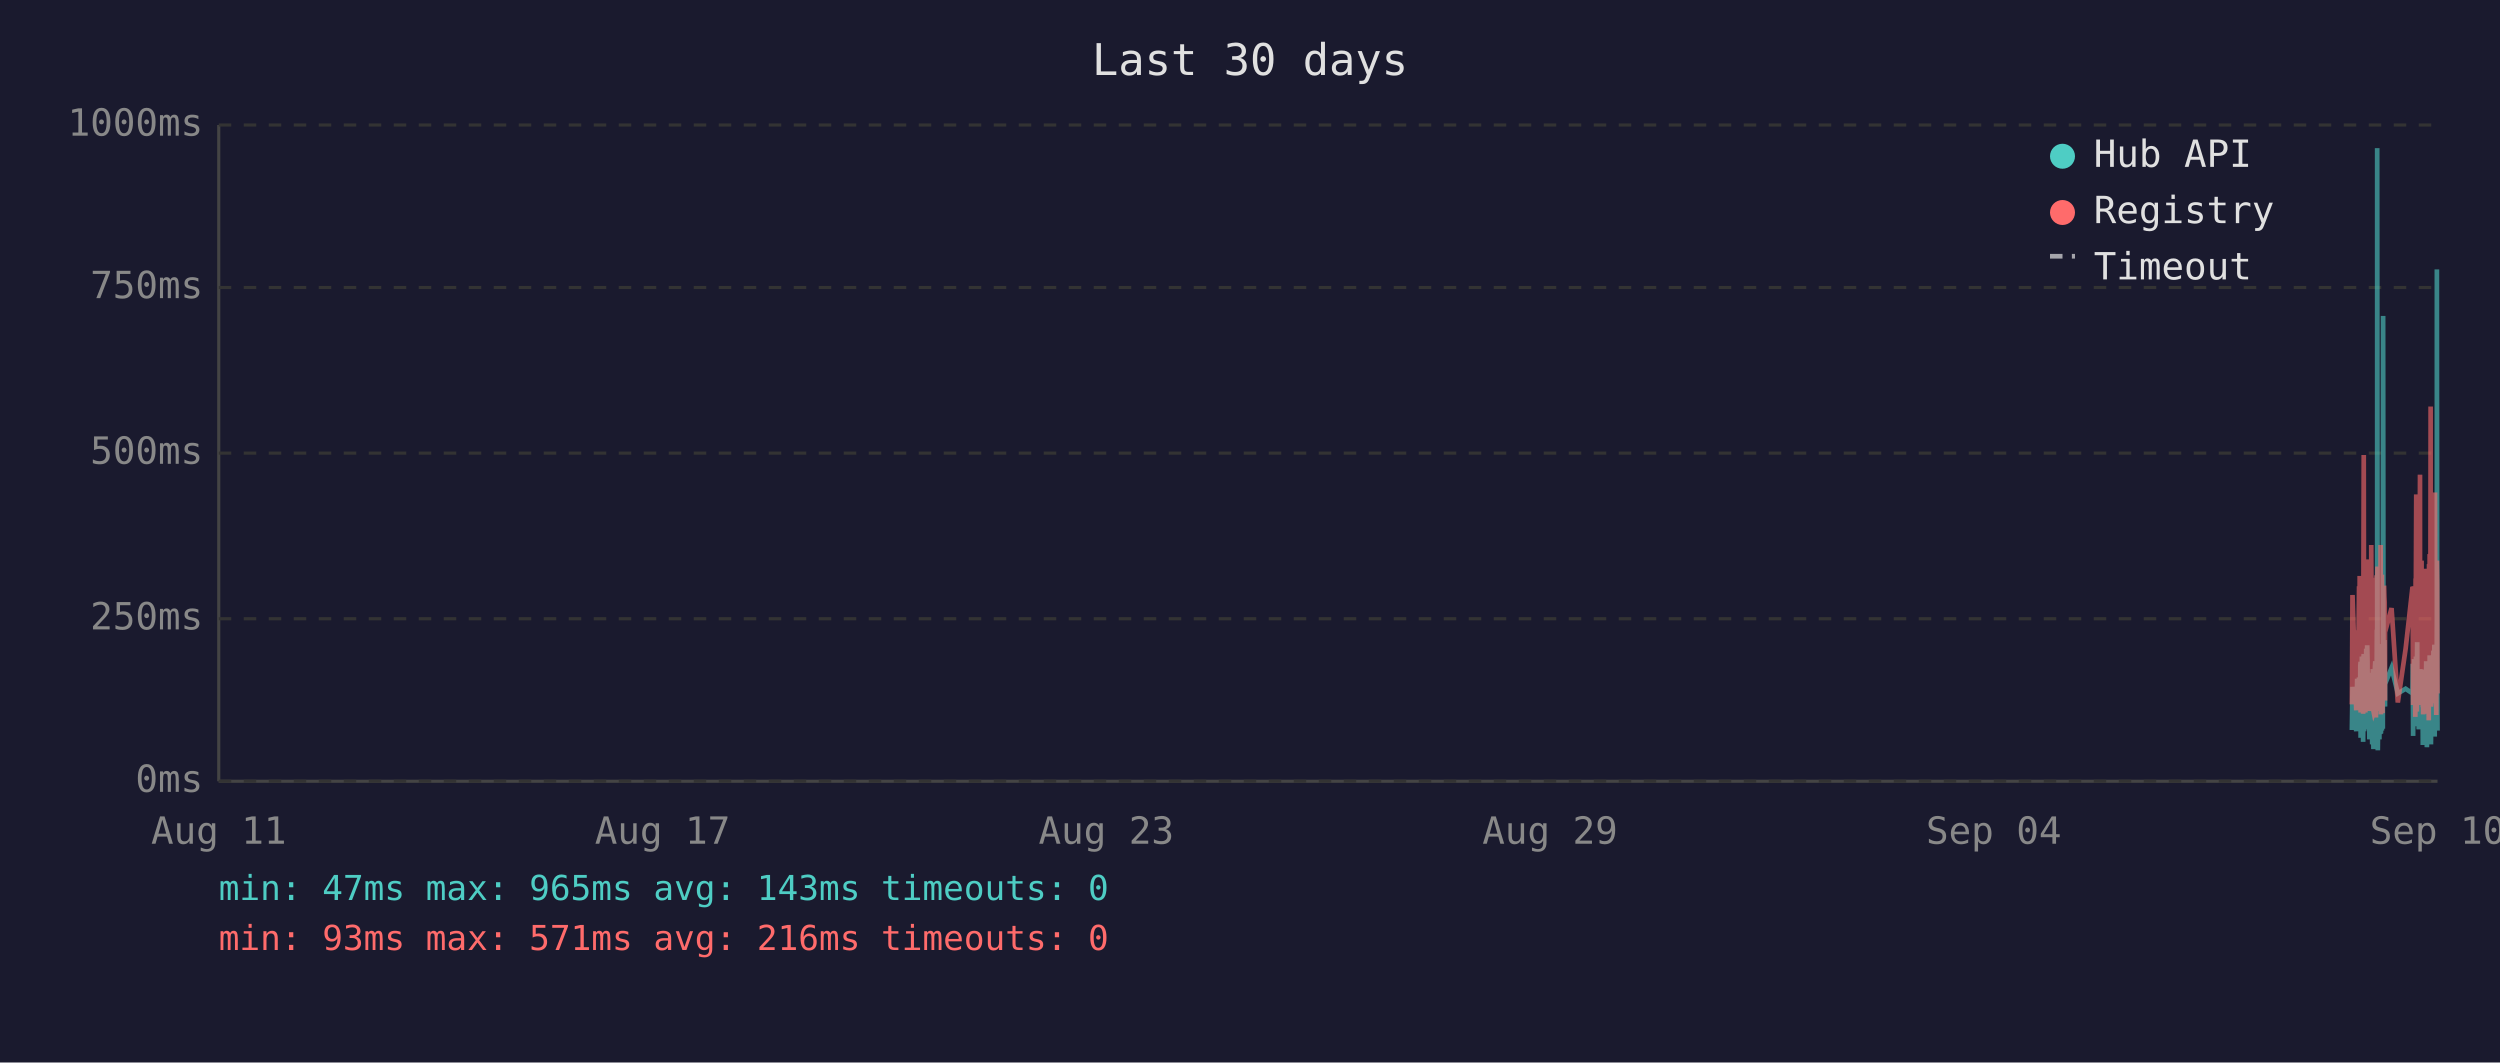
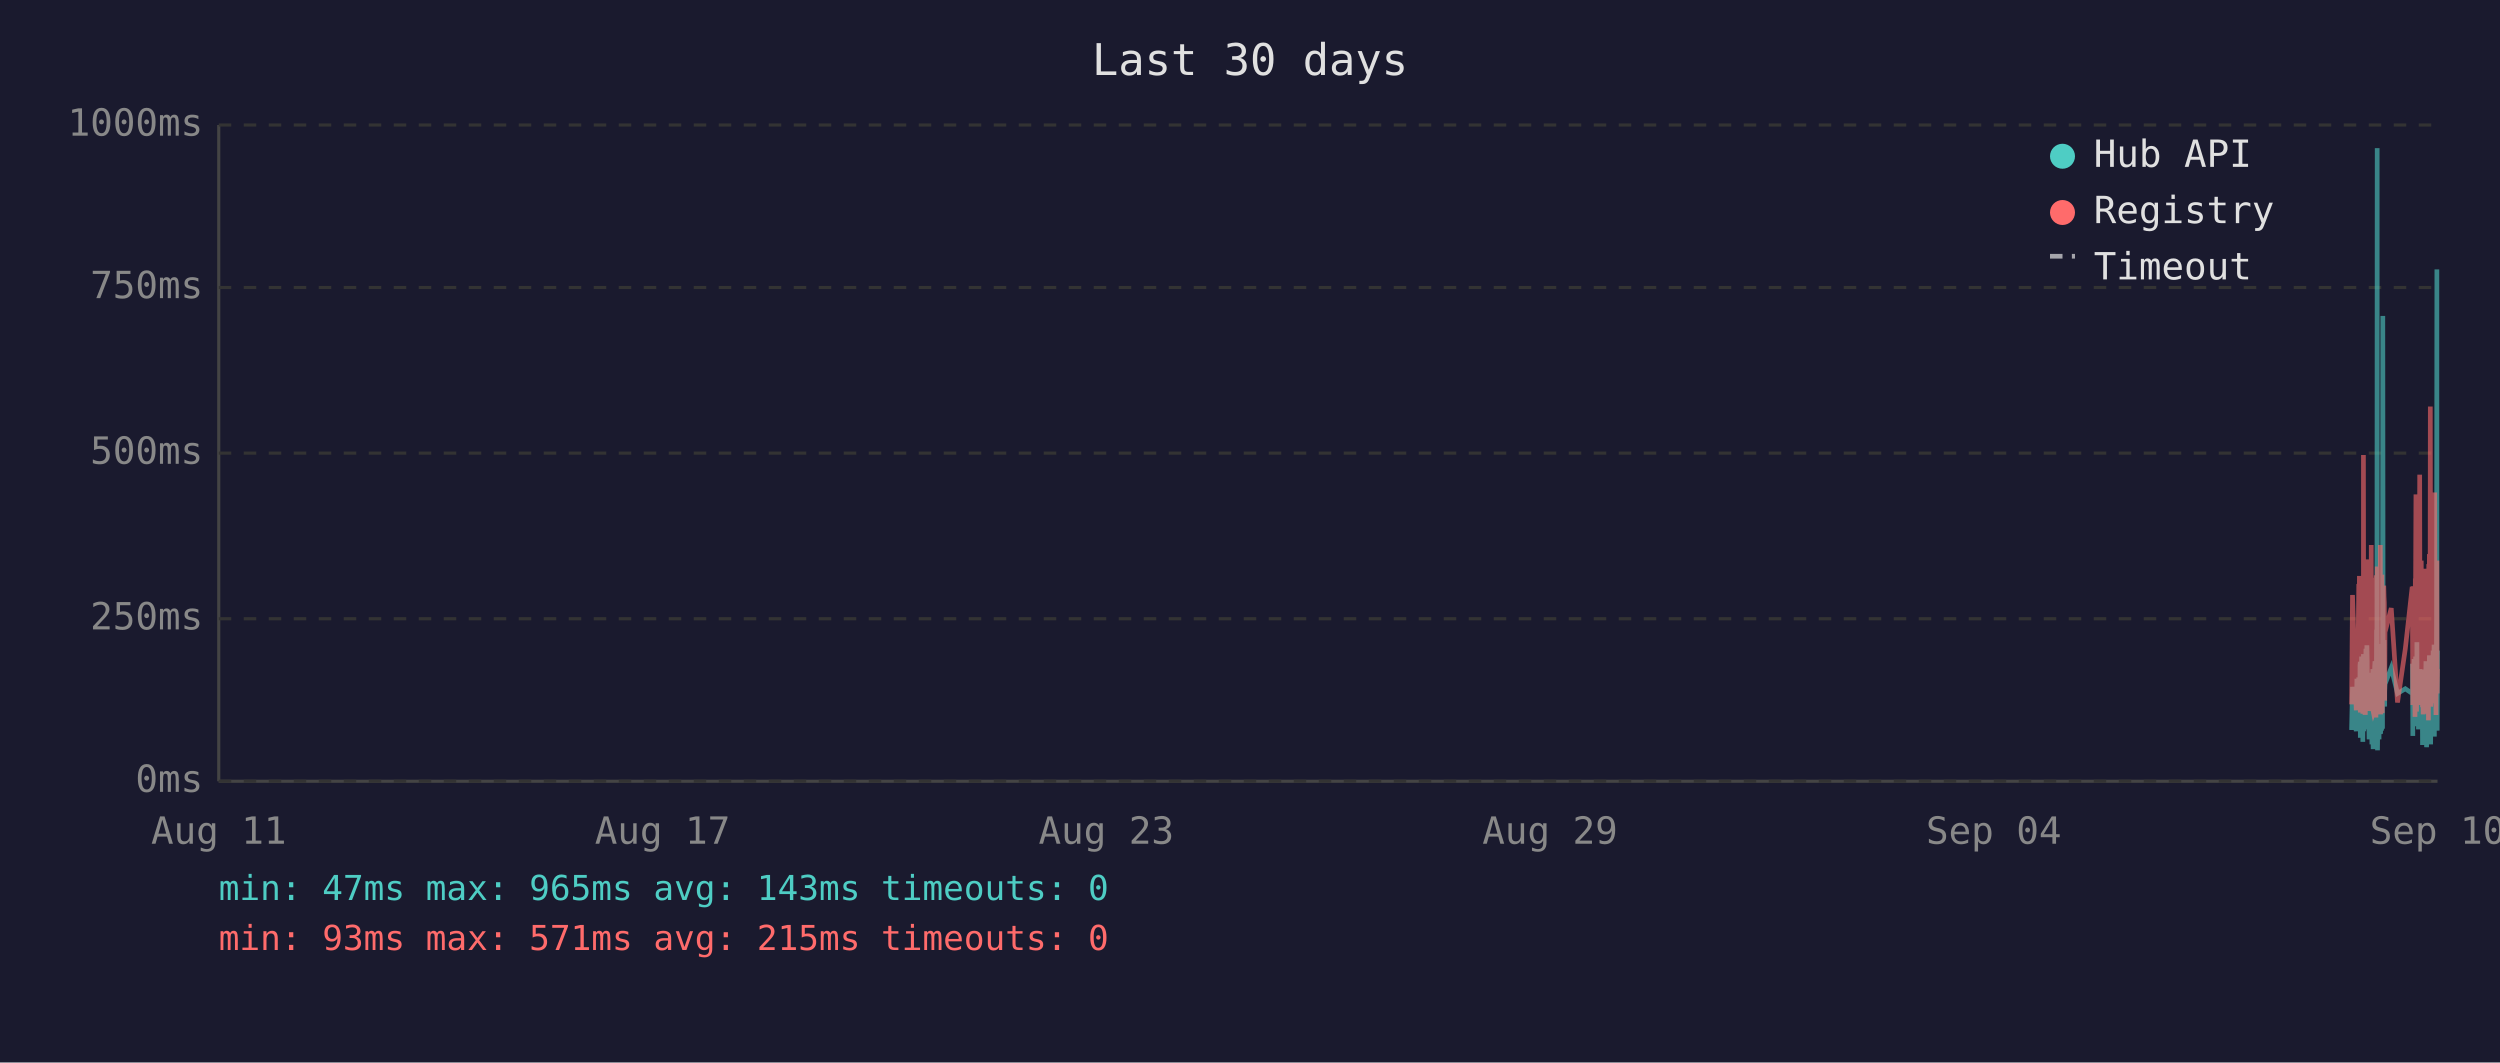
<svg xmlns="http://www.w3.org/2000/svg" viewBox="0 0 800 340" font-family="monospace" font-size="12">
  <rect width="800" height="340" fill="#1a1a2e" />
  <text x="400" y="24" fill="#e0e0e0" font-size="14" text-anchor="middle">Last 30 days</text>
  <line x1="70" y1="40" x2="70" y2="250" stroke="#444" stroke-width="1" />
  <line x1="70" y1="250" x2="780" y2="250" stroke="#444" stroke-width="1" />
  <line x1="70" y1="250" x2="780" y2="250" stroke="#333" stroke-width="1" stroke-dasharray="4" />
  <text x="65" y="250" fill="#888" text-anchor="end" dominant-baseline="middle">0ms</text>
  <line x1="70" y1="198" x2="780" y2="198" stroke="#333" stroke-width="1" stroke-dasharray="4" />
  <text x="65" y="198" fill="#888" text-anchor="end" dominant-baseline="middle">250ms</text>
  <line x1="70" y1="145" x2="780" y2="145" stroke="#333" stroke-width="1" stroke-dasharray="4" />
  <text x="65" y="145" fill="#888" text-anchor="end" dominant-baseline="middle">500ms</text>
  <line x1="70" y1="92" x2="780" y2="92" stroke="#333" stroke-width="1" stroke-dasharray="4" />
  <text x="65" y="92" fill="#888" text-anchor="end" dominant-baseline="middle">750ms</text>
  <line x1="70" y1="40" x2="780" y2="40" stroke="#333" stroke-width="1" stroke-dasharray="4" />
  <text x="65" y="40" fill="#888" text-anchor="end" dominant-baseline="middle">1000ms</text>
  <text x="70" y="270" fill="#888" text-anchor="middle">Aug 11</text>
  <text x="212" y="270" fill="#888" text-anchor="middle">Aug 17</text>
  <text x="354" y="270" fill="#888" text-anchor="middle">Aug 23</text>
  <text x="496" y="270" fill="#888" text-anchor="middle">Aug 29</text>
  <text x="638" y="270" fill="#888" text-anchor="middle">Sep 04</text>
  <text x="780" y="270" fill="#888" text-anchor="middle">Sep 10</text>
-   <polyline points="752.6,233.6 752.8,219.8 754.0,234.0 754.3,217.2 754.5,223.3 754.9,216.8 754.9,222.3 755.0,224.2 755.1,225.0 755.2,233.6 755.3,213.0 755.4,211.8 755.4,236.1 755.4,235.1 755.5,223.8 755.6,221.2 755.7,222.3 755.8,210.1 755.8,223.3 755.9,234.7 756.0,220.6 756.1,218.9 756.2,237.4 756.3,223.1 756.3,210.9 756.4,209.3 756.5,234.0 756.6,217.0 756.7,214.3 756.8,230.9 756.8,233.4 756.9,220.6 756.9,221.2 757.0,220.6 757.1,215.8 757.2,207.6 757.3,216.6 757.3,213.9 757.4,218.9 757.5,206.5 757.6,211.4 757.7,228.4 757.8,226.1 757.9,220.2 757.9,221.2 758.0,221.9 758.1,228.8 758.2,236.6 758.3,221.9 758.3,215.3 758.4,231.1 758.5,221.9 758.6,221.2 758.7,218.7 758.8,234.7 758.8,221.2 758.9,218.1 759.0,223.1 759.1,238.2 759.2,220.8 759.3,224.8 759.3,214.1 759.4,232.6 759.5,239.7 759.6,237.6 759.7,232.6 759.7,219.1 759.8,219.8 759.9,217.2 760.0,213.2 760.1,211.6 760.2,220.2 760.2,216.6 760.3,222.5 760.3,234.7 760.4,229.4 760.5,225.6 760.6,201.5 760.7,223.8 760.7,47.4 760.8,196.0 760.9,240.1 761.0,231.1 761.1,221.0 761.2,225.0 761.2,217.9 761.3,212.8 761.4,236.6 761.5,222.7 761.6,222.9 761.7,221.0 761.7,234.9 761.8,209.0 761.9,234.7 762.0,213.5 762.1,206.1 762.2,233.8 762.2,220.2 762.3,230.7 762.4,223.8 762.5,233.2 762.6,101.1 762.7,207.2 762.7,217.9 762.8,218.9 762.9,224.4 763.0,204.8 763.1,216.6 763.2,226.1 763.2,221.2 763.2,218.9 765.3,213.7 767.3,221.9 769.8,220.4 772.0,221.9 772.0,221.0 772.1,212.4 772.2,235.5 772.3,214.1 772.4,215.3 772.5,214.3 772.5,210.9 772.6,219.5 772.7,221.0 772.8,222.9 772.9,232.4 773.0,217.4 773.0,231.1 773.1,210.1 773.2,216.0 773.3,232.2 773.4,226.1 773.4,216.2 773.5,205.5 773.6,230.3 773.7,217.4 773.8,224.4 773.9,232.2 773.9,215.8 774.0,233.4 774.1,214.5 774.3,219.3 774.4,221.9 774.4,227.3 774.5,214.1 774.6,222.9 774.7,215.6 774.8,218.3 774.9,220.0 774.9,215.1 775.0,230.1 775.1,214.3 775.2,215.8 775.3,238.4 775.4,223.8 775.4,238.0 775.5,222.1 775.6,222.1 775.7,230.5 775.8,220.2 775.9,216.8 775.9,225.6 776.0,236.1 776.1,221.9 776.2,216.8 776.3,220.6 776.4,211.6 776.4,216.6 776.5,233.8 776.6,239.1 776.7,234.9 776.8,227.3 776.8,229.4 776.9,211.6 777.0,215.1 777.1,215.8 777.2,236.1 777.2,235.3 777.3,221.7 777.3,216.8 777.4,233.8 777.5,209.7 777.6,223.8 777.7,222.7 777.8,216.6 777.8,229.4 777.9,238.2 778.0,229.6 778.1,220.4 778.2,214.5 778.3,220.4 778.3,229.8 778.4,221.2 778.5,219.3 778.6,217.4 778.7,208.2 778.8,218.5 778.8,208.2 778.9,218.9 779.0,206.3 779.1,235.7 779.2,212.2 779.3,213.9 779.3,219.8 779.4,218.7 779.5,233.0 779.6,219.3 779.7,226.1 779.8,197.1 779.8,86.2 779.9,216.0 780.0,233.8" fill="none" stroke="#4ecdc4" stroke-width="1.5" opacity="0.6" />
-   <polyline points="752.6,225.4 752.8,190.4 754.0,227.3 754.3,201.7 754.5,226.5 754.9,187.6 754.9,187.6 755.0,215.8 755.1,184.3 755.2,224.6 755.3,206.3 755.4,192.5 755.4,228.0 755.4,225.8 755.5,209.0 755.6,204.0 755.7,209.0 755.8,196.2 755.8,224.4 755.9,225.8 756.0,206.1 756.1,204.2 756.2,228.4 756.3,222.3 756.3,186.0 756.4,145.6 756.5,226.3 756.6,215.1 756.7,226.3 756.8,224.2 756.8,226.5 756.9,228.0 756.9,228.0 757.0,206.5 757.1,198.1 757.2,181.3 757.3,193.1 757.3,199.4 757.4,181.1 757.5,201.1 757.6,196.7 757.7,223.5 757.8,214.9 757.9,179.0 757.9,185.3 758.0,227.5 758.1,225.8 758.2,226.7 758.3,185.7 758.3,209.5 758.4,224.4 758.5,184.9 758.6,184.5 758.7,206.3 758.8,225.0 758.8,174.4 758.9,200.7 759.0,185.3 759.1,226.5 759.2,186.4 759.3,222.7 759.3,190.8 759.4,216.6 759.5,227.5 759.6,228.0 759.7,227.7 759.7,186.6 759.8,210.5 759.9,200.2 760.0,200.4 760.1,198.1 760.2,206.1 760.2,190.4 760.3,184.9 760.3,229.6 760.4,217.7 760.5,184.1 760.6,188.3 760.7,216.6 760.7,187.8 760.8,181.3 760.9,227.5 761.0,225.6 761.1,207.4 761.2,226.5 761.2,201.3 761.3,193.9 761.4,226.9 761.5,184.1 761.6,209.0 761.7,185.5 761.7,225.8 761.8,174.4 761.9,228.6 762.0,192.7 762.1,197.5 762.2,224.0 762.2,183.9 762.3,225.0 762.4,228.2 762.5,216.0 762.6,209.9 762.7,192.2 762.7,193.3 762.8,221.7 762.9,187.4 763.0,191.0 763.1,192.9 763.2,217.2 763.2,224.2 763.2,202.3 765.3,194.6 767.3,224.8 769.8,207.6 772.0,187.8 772.0,188.7 772.1,201.7 772.2,225.6 772.3,191.0 772.4,187.6 772.5,190.8 772.5,190.6 772.6,208.8 772.7,210.5 772.8,216.0 772.9,229.4 773.0,185.1 773.0,218.7 773.1,182.8 773.2,158.2 773.3,221.7 773.4,227.7 773.4,191.8 773.5,178.8 773.6,225.4 773.7,203.0 773.8,219.5 773.9,219.3 773.9,205.3 774.0,225.6 774.1,182.0 774.3,181.3 774.4,151.9 774.4,218.5 774.5,189.1 774.6,208.0 774.7,207.4 774.8,210.1 774.9,179.4 774.9,202.1 775.0,224.2 775.1,194.3 775.2,189.9 775.3,226.3 775.4,196.4 775.4,228.6 775.5,206.5 775.6,217.4 775.7,224.4 775.8,182.0 775.9,191.4 775.9,228.4 776.0,225.4 776.1,225.2 776.2,187.6 776.3,184.7 776.4,196.7 776.4,204.0 776.5,223.8 776.6,224.4 776.7,226.9 776.8,215.6 776.8,216.8 776.9,210.1 777.0,208.2 777.1,205.9 777.2,230.5 777.2,228.4 777.3,180.5 777.3,186.4 777.4,223.8 777.5,177.3 777.6,184.7 777.7,225.8 777.8,130.1 777.8,217.2 777.9,226.1 778.0,224.8 778.1,181.8 778.2,190.8 778.3,201.7 778.3,225.0 778.4,221.0 778.5,183.4 778.6,192.7 778.7,199.2 778.8,184.9 778.8,182.2 778.9,183.9 779.0,178.4 779.1,224.2 779.2,157.6 779.3,197.7 779.3,208.6 779.4,184.5 779.5,214.1 779.6,228.8 779.7,206.5 779.8,194.6 779.8,179.4 779.9,186.6 780.0,221.9" fill="none" stroke="#ff6b6b" stroke-width="1.5" opacity="0.6" />
+   <polyline points="752.5,233.6 752.8,219.8 754.0,234.0 754.2,217.2 754.4,223.3 754.8,216.8 754.9,222.3 754.9,224.2 755.0,225.0 755.1,233.6 755.2,213.0 755.3,211.8 755.3,236.1 755.3,235.1 755.4,223.8 755.5,221.2 755.6,222.3 755.7,210.1 755.8,223.3 755.8,234.7 755.9,220.6 756.0,218.9 756.1,237.4 756.2,223.1 756.3,210.9 756.3,209.3 756.4,234.0 756.5,217.0 756.6,214.3 756.7,230.9 756.8,233.4 756.8,220.6 756.9,221.2 756.9,220.6 757.0,215.8 757.1,207.6 757.2,216.6 757.3,213.9 757.3,218.9 757.4,206.5 757.5,211.4 757.6,228.4 757.7,226.1 757.8,220.2 757.8,221.2 757.9,221.9 758.0,228.8 758.1,236.6 758.2,221.9 758.3,215.3 758.3,231.1 758.4,221.9 758.5,221.2 758.6,218.7 758.7,234.7 758.8,221.2 758.8,218.1 758.9,223.1 759.0,238.2 759.1,220.8 759.2,224.8 759.3,214.1 759.3,232.6 759.4,239.7 759.5,237.6 759.6,232.6 759.7,219.1 759.7,219.8 759.8,217.2 759.9,213.2 760.0,211.6 760.1,220.2 760.2,216.6 760.2,222.5 760.3,234.7 760.3,229.4 760.4,225.6 760.5,201.5 760.6,223.8 760.7,47.4 760.7,196.0 760.8,240.1 760.9,231.1 761.0,221.0 761.1,225.0 761.2,217.9 761.2,212.8 761.3,236.6 761.4,222.7 761.5,222.9 761.6,221.0 761.7,234.9 761.7,209.0 761.8,234.7 761.9,213.5 762.0,206.1 762.1,233.8 762.2,220.2 762.2,230.7 762.3,223.8 762.4,233.2 762.5,101.1 762.6,207.2 762.7,217.9 762.7,218.9 762.8,224.4 762.9,204.8 763.0,216.6 763.1,226.1 763.1,221.2 763.2,218.9 765.2,213.7 767.2,221.9 769.7,220.4 771.9,221.9 772.0,221.0 772.0,212.4 772.1,235.5 772.2,214.1 772.3,215.3 772.4,214.3 772.5,210.9 772.5,219.5 772.6,221.0 772.7,222.9 772.8,232.4 772.9,217.4 772.9,231.1 773.0,210.1 773.1,216.0 773.2,232.2 773.3,226.1 773.4,216.2 773.4,205.5 773.5,230.3 773.6,217.4 773.7,224.4 773.8,232.2 773.9,215.8 773.9,233.4 774.0,214.5 774.2,219.3 774.3,221.9 774.4,227.3 774.4,214.1 774.5,222.9 774.6,215.6 774.7,218.3 774.8,220.0 774.9,215.1 774.9,230.1 775.0,214.3 775.1,215.8 775.2,238.4 775.3,223.8 775.4,238.0 775.4,222.1 775.5,222.1 775.6,230.5 775.7,220.2 775.8,216.8 775.9,225.6 775.9,236.1 776.0,221.9 776.1,216.8 776.2,220.6 776.3,211.6 776.4,216.6 776.4,233.8 776.5,239.1 776.6,234.9 776.7,227.3 776.8,229.4 776.8,211.6 776.9,215.1 777.0,215.8 777.1,236.1 777.1,235.3 777.2,221.7 777.3,216.8 777.3,233.8 777.4,209.7 777.5,223.8 777.6,222.7 777.7,216.6 777.8,229.4 777.8,238.2 777.9,229.6 778.0,220.4 778.1,214.5 778.2,220.4 778.3,229.8 778.3,221.2 778.4,219.3 778.5,217.4 778.6,208.2 778.7,218.5 778.8,208.2 778.8,218.9 778.9,206.3 779.0,235.7 779.1,212.2 779.2,213.9 779.3,219.8 779.3,218.7 779.4,233.0 779.5,219.3 779.6,226.1 779.7,197.1 779.8,86.2 779.8,216.0 779.9,233.8 780.0,208.2" fill="none" stroke="#4ecdc4" stroke-width="1.5" opacity="0.6" />
+   <polyline points="752.5,225.4 752.8,190.4 754.0,227.3 754.2,201.7 754.4,226.5 754.8,187.6 754.9,187.6 754.9,215.8 755.0,184.3 755.1,224.6 755.2,206.3 755.3,192.5 755.3,228.0 755.3,225.8 755.4,209.0 755.5,204.0 755.6,209.0 755.7,196.2 755.8,224.4 755.8,225.8 755.9,206.1 756.0,204.2 756.1,228.4 756.2,222.3 756.3,186.0 756.3,145.6 756.4,226.3 756.5,215.1 756.6,226.3 756.7,224.2 756.8,226.5 756.8,228.0 756.9,228.0 756.9,206.5 757.0,198.1 757.1,181.3 757.2,193.1 757.3,199.4 757.3,181.1 757.4,201.1 757.5,196.7 757.6,223.5 757.7,214.9 757.8,179.0 757.8,185.3 757.9,227.5 758.0,225.8 758.1,226.7 758.2,185.7 758.3,209.5 758.3,224.4 758.4,184.9 758.5,184.5 758.6,206.3 758.7,225.0 758.8,174.4 758.8,200.7 758.9,185.3 759.0,226.5 759.1,186.4 759.2,222.7 759.3,190.8 759.3,216.6 759.4,227.5 759.5,228.0 759.6,227.7 759.7,186.6 759.7,210.5 759.8,200.2 759.9,200.4 760.0,198.1 760.1,206.1 760.2,190.4 760.2,184.9 760.3,229.6 760.3,217.7 760.4,184.1 760.5,188.3 760.6,216.6 760.7,187.8 760.7,181.3 760.8,227.5 760.9,225.6 761.0,207.4 761.1,226.5 761.2,201.3 761.2,193.9 761.3,226.9 761.4,184.1 761.5,209.0 761.6,185.5 761.7,225.8 761.7,174.4 761.8,228.6 761.9,192.7 762.0,197.5 762.1,224.0 762.2,183.9 762.2,225.0 762.3,228.2 762.4,216.0 762.5,209.9 762.6,192.2 762.7,193.3 762.7,221.7 762.8,187.4 762.9,191.0 763.0,192.9 763.1,217.2 763.1,224.2 763.2,202.3 765.2,194.6 767.2,224.8 769.7,207.6 771.9,187.8 772.0,188.7 772.0,201.7 772.1,225.6 772.2,191.0 772.3,187.6 772.4,190.8 772.5,190.6 772.5,208.8 772.6,210.5 772.7,216.0 772.8,229.4 772.9,185.1 772.9,218.7 773.0,182.8 773.1,158.2 773.2,221.7 773.3,227.7 773.4,191.8 773.4,178.8 773.5,225.4 773.6,203.0 773.7,219.5 773.8,219.3 773.9,205.3 773.9,225.6 774.0,182.0 774.2,181.3 774.3,151.9 774.4,218.5 774.4,189.1 774.5,208.0 774.6,207.4 774.7,210.1 774.8,179.4 774.9,202.1 774.9,224.2 775.0,194.3 775.1,189.9 775.2,226.3 775.3,196.4 775.4,228.6 775.4,206.5 775.5,217.4 775.6,224.4 775.7,182.0 775.8,191.4 775.9,228.4 775.9,225.4 776.0,225.2 776.1,187.6 776.2,184.7 776.3,196.7 776.4,204.0 776.4,223.8 776.5,224.4 776.6,226.9 776.7,215.6 776.8,216.8 776.8,210.1 776.9,208.2 777.0,205.9 777.1,230.5 777.1,228.4 777.2,180.5 777.3,186.4 777.3,223.8 777.4,177.3 777.5,184.7 777.6,225.8 777.7,130.1 777.8,217.2 777.8,226.1 777.9,224.8 778.0,181.8 778.1,190.8 778.2,201.7 778.3,225.0 778.3,221.0 778.4,183.4 778.5,192.7 778.6,199.2 778.7,184.9 778.8,182.2 778.8,183.9 778.9,178.4 779.0,224.2 779.1,157.6 779.2,197.7 779.3,208.6 779.3,184.5 779.4,214.1 779.5,228.8 779.6,206.5 779.7,194.6 779.8,179.4 779.8,186.6 779.9,221.9 780.0,214.1" fill="none" stroke="#ff6b6b" stroke-width="1.5" opacity="0.6" />
  <circle cx="660" cy="50" r="4" fill="#4ecdc4" />
  <text x="670" y="50" fill="#e0e0e0" dominant-baseline="middle">Hub API</text>
  <circle cx="660" cy="68" r="4" fill="#ff6b6b" />
  <text x="670" y="68" fill="#e0e0e0" dominant-baseline="middle">Registry</text>
  <line x1="656" y1="82" x2="664" y2="82" stroke="#e0e0e0" stroke-width="1.5" stroke-dasharray="4,3" opacity="0.7" />
  <text x="670" y="86" fill="#e0e0e0" dominant-baseline="middle">Timeout</text>
  <text x="70" y="288" fill="#4ecdc4" font-size="11">min: 47ms  max: 965ms  avg: 143ms  timeouts: 0</text>
-   <text x="70" y="304" fill="#ff6b6b" font-size="11">min: 93ms  max: 571ms  avg: 216ms  timeouts: 0</text>
+   <text x="70" y="304" fill="#ff6b6b" font-size="11">min: 93ms  max: 571ms  avg: 215ms  timeouts: 0</text>
</svg>
